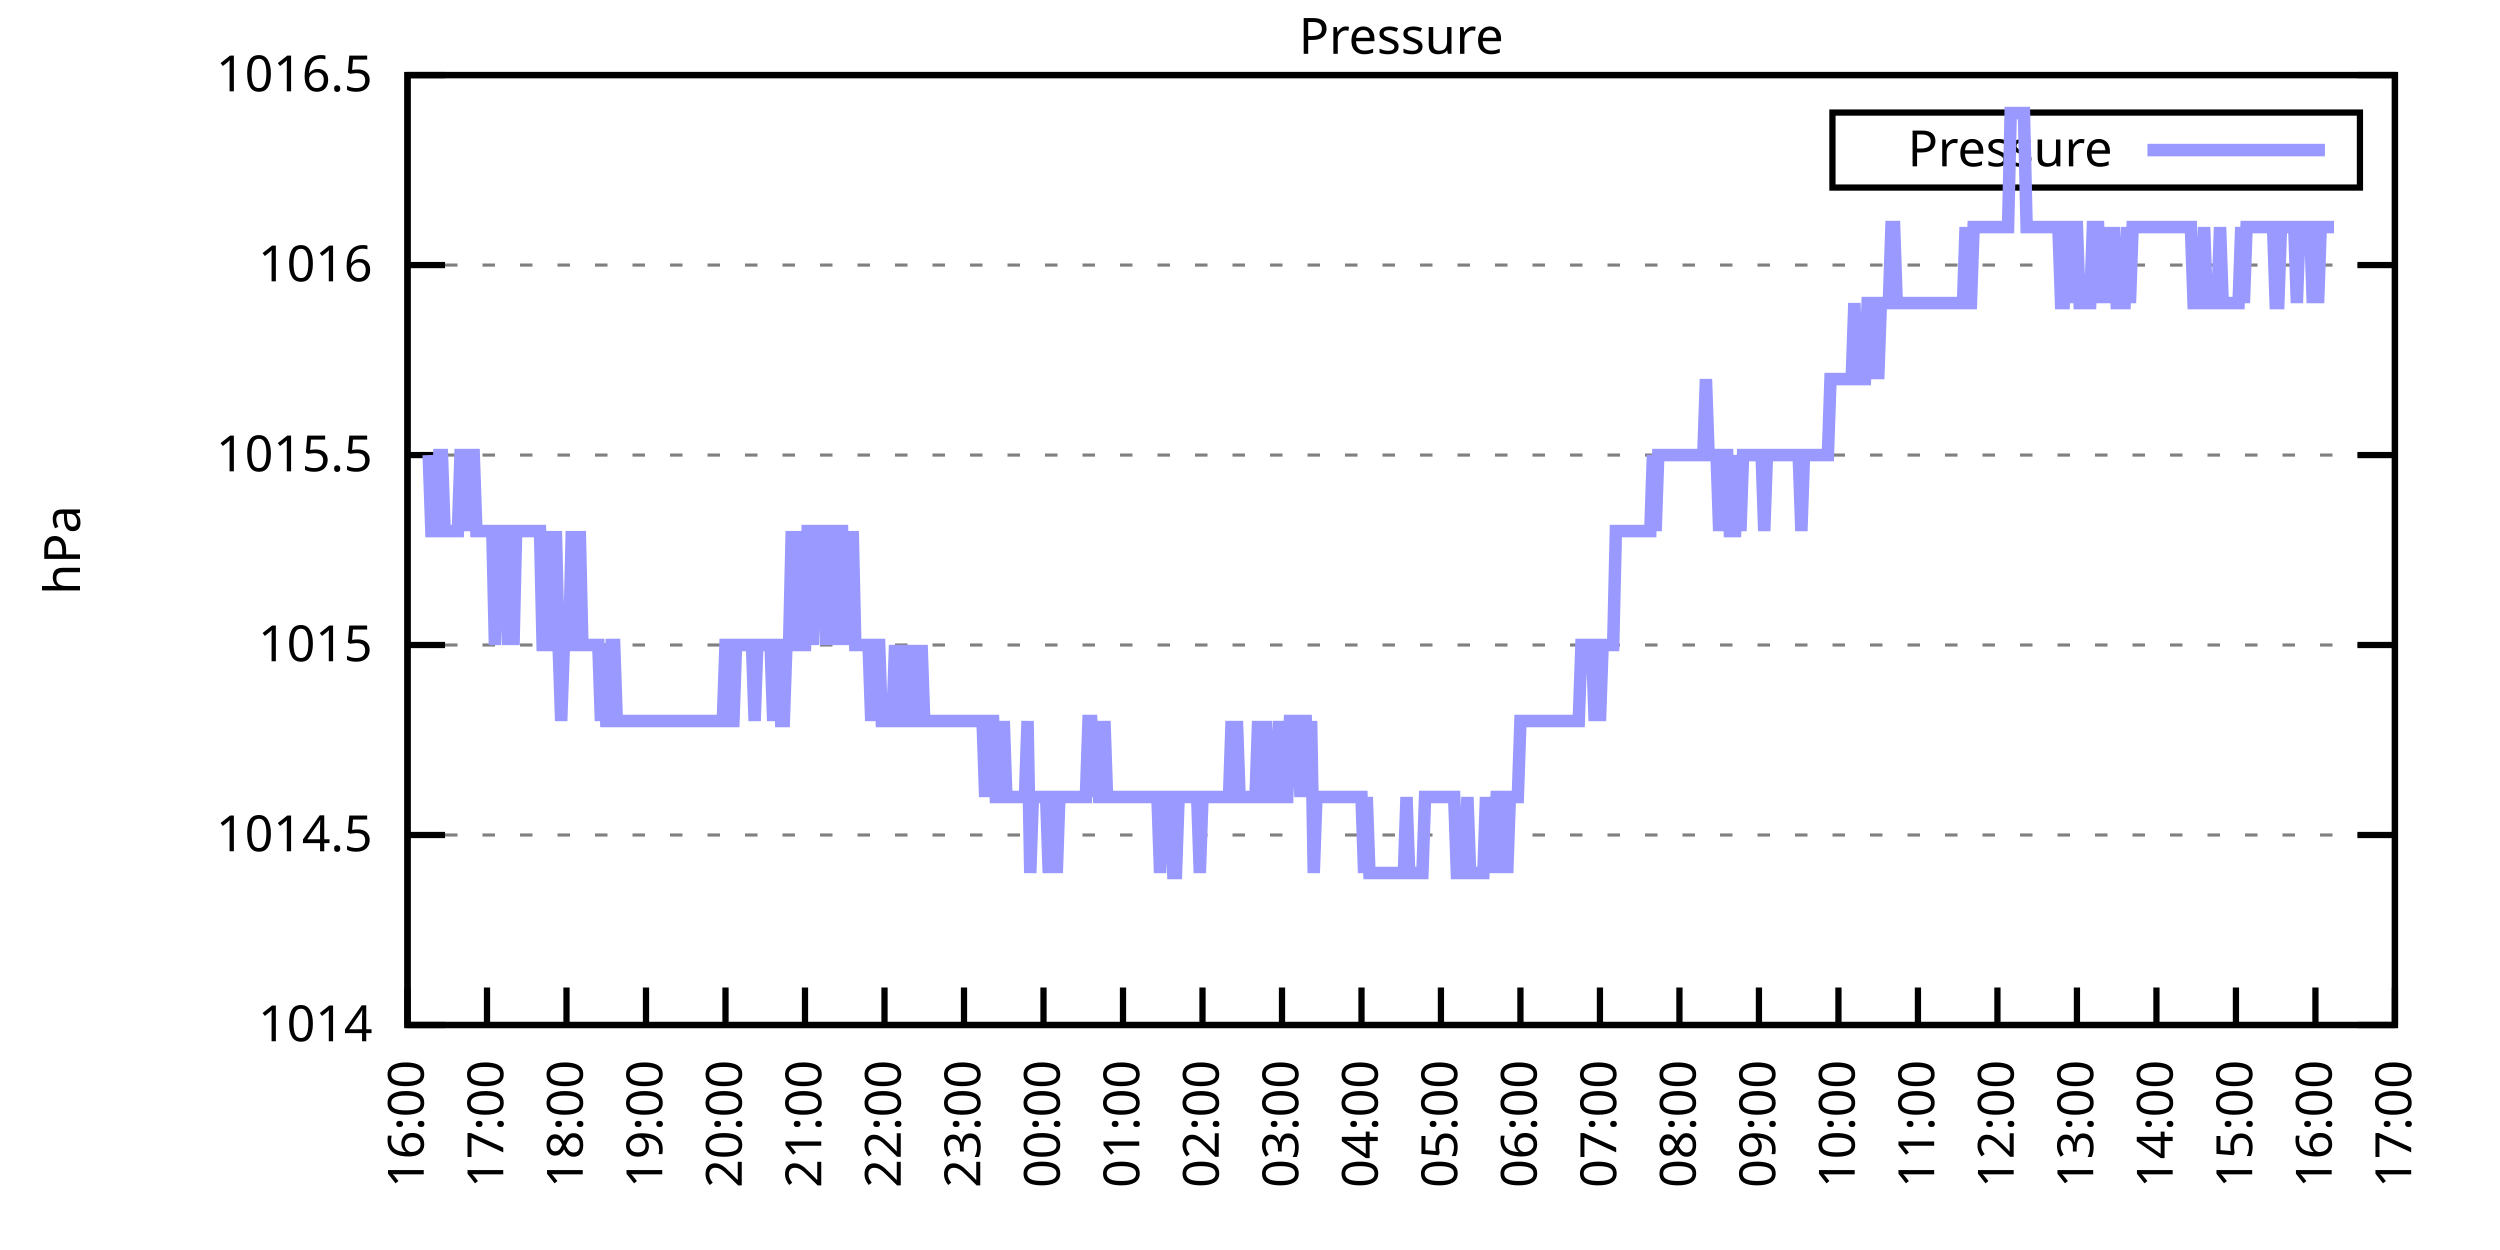
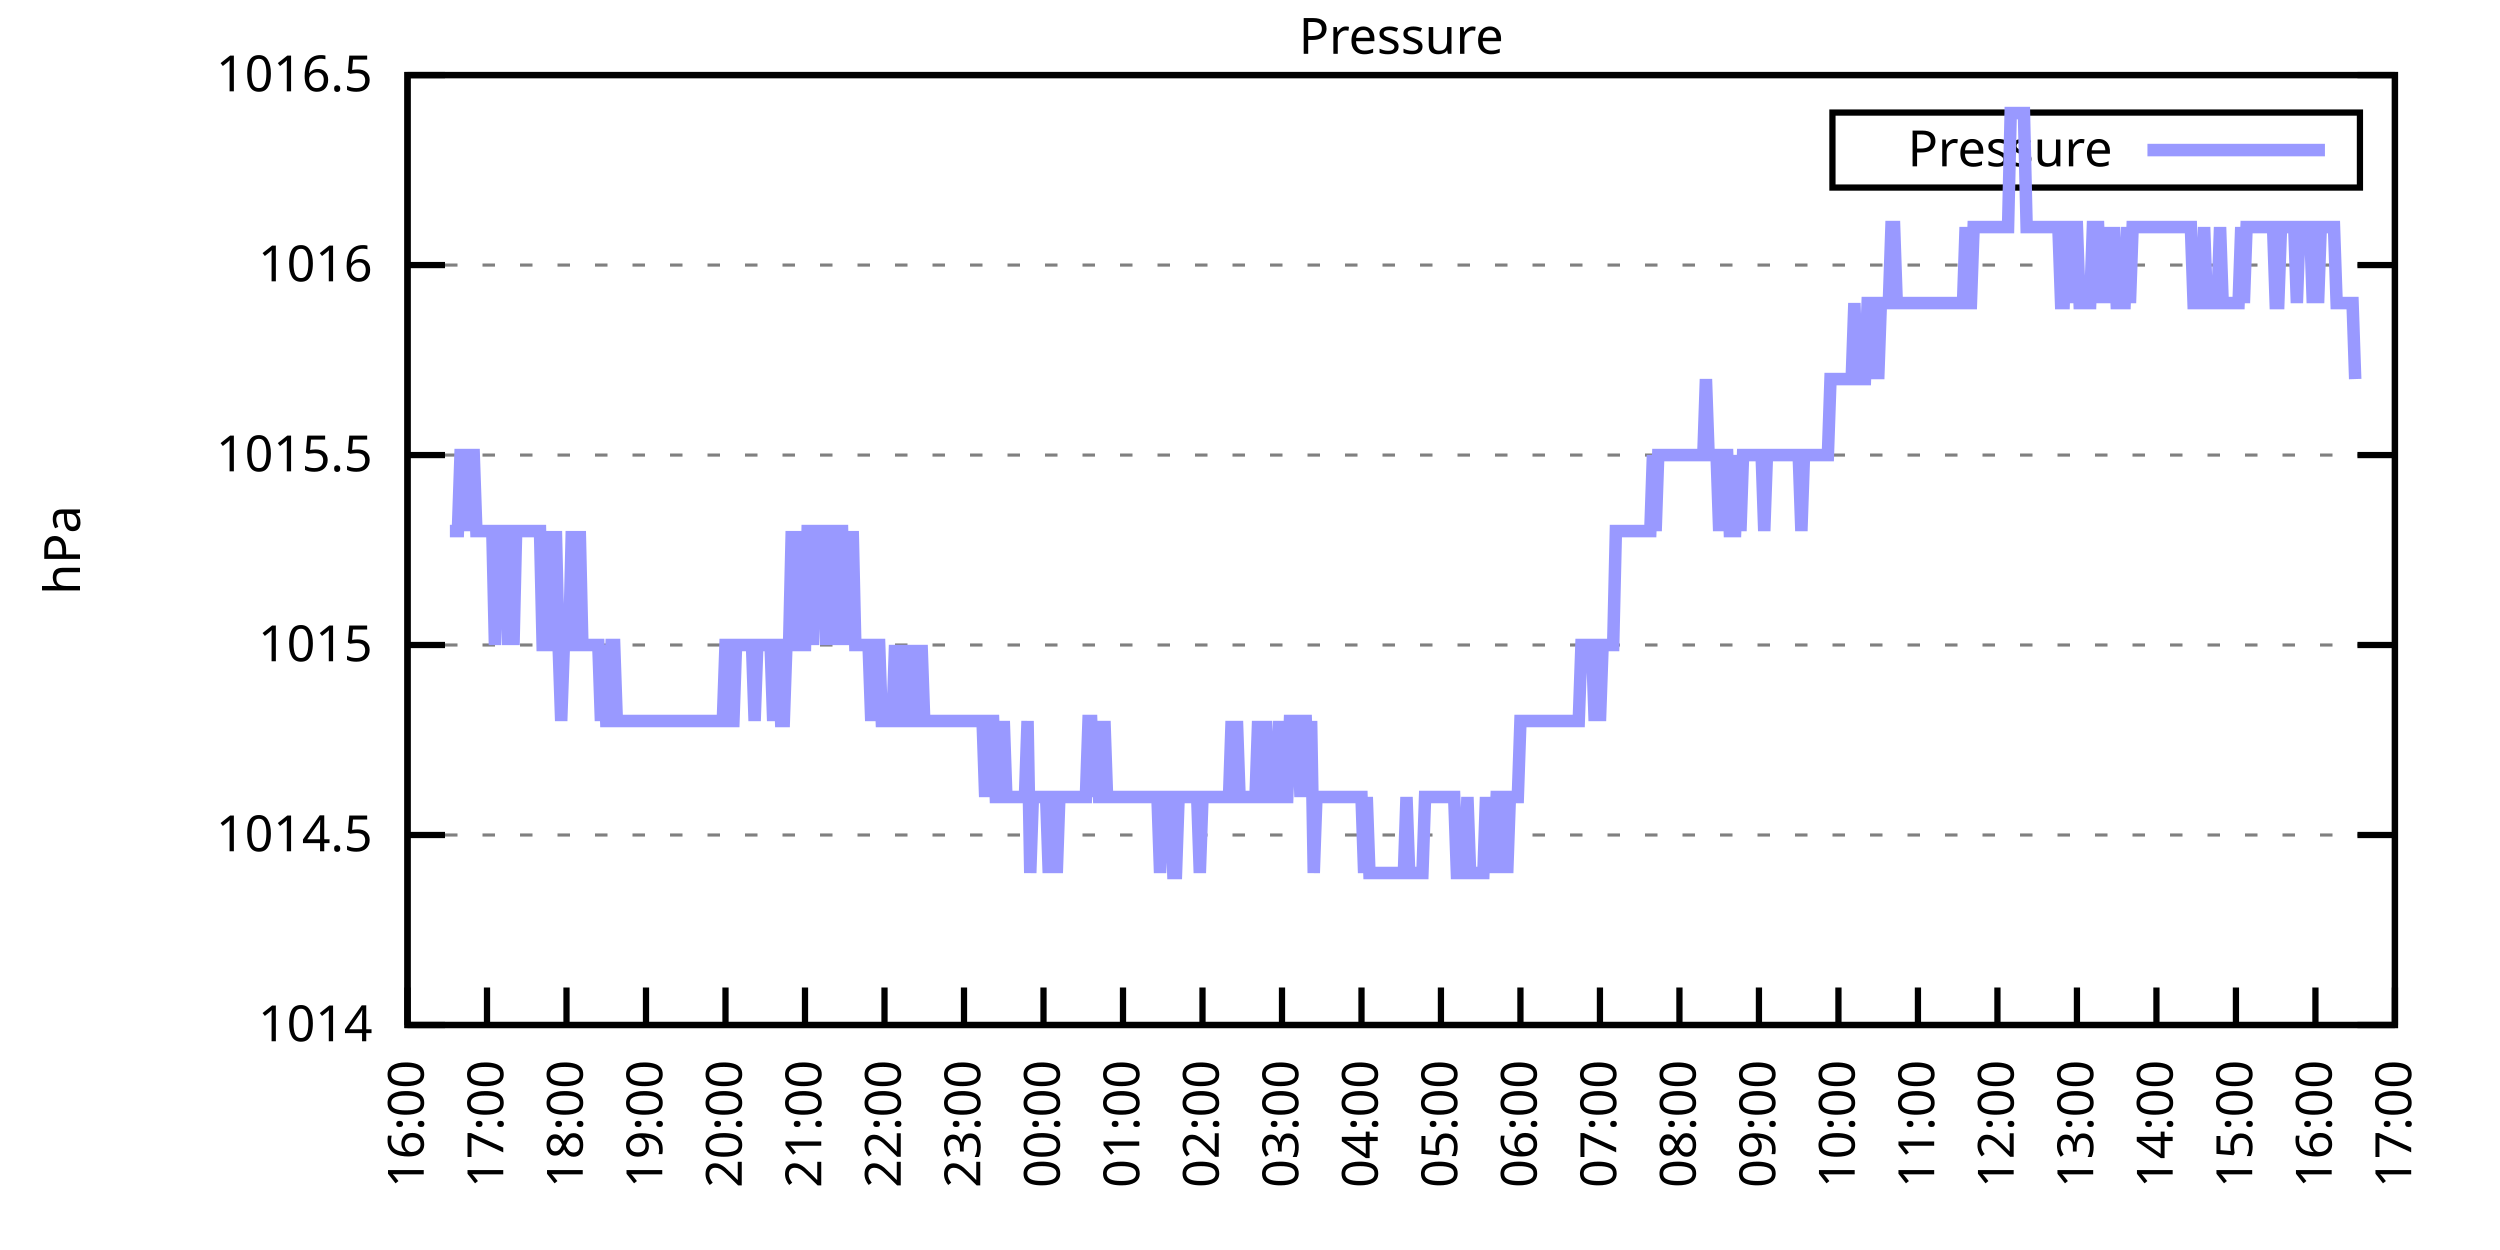
<svg xmlns="http://www.w3.org/2000/svg" xmlns:xlink="http://www.w3.org/1999/xlink" width="400" height="200" viewBox="0 0 400 200">
  <g id="gnuplot_canvas">
    <rect x="0" y="0" width="400" height="200" fill="none" />
    <defs>
      <circle id="gpDot" r="0.5" stroke-width="0.5" stroke="currentColor" />
      <path id="gpPt0" stroke-width="0.333" stroke="currentColor" d="M-1,0 h2 M0,-1 v2" />
      <path id="gpPt1" stroke-width="0.333" stroke="currentColor" d="M-1,-1 L1,1 M1,-1 L-1,1" />
      <path id="gpPt2" stroke-width="0.333" stroke="currentColor" d="M-1,0 L1,0 M0,-1 L0,1 M-1,-1 L1,1 M-1,1 L1,-1" />
      <rect id="gpPt3" stroke-width="0.333" stroke="currentColor" x="-1" y="-1" width="2" height="2" />
      <rect id="gpPt4" stroke-width="0.333" stroke="currentColor" fill="currentColor" x="-1" y="-1" width="2" height="2" />
      <circle id="gpPt5" stroke-width="0.333" stroke="currentColor" cx="0" cy="0" r="1" />
      <use xlink:href="#gpPt5" id="gpPt6" fill="currentColor" stroke="none" />
      <path id="gpPt7" stroke-width="0.333" stroke="currentColor" d="M0,-1.33 L-1.33,0.67 L1.33,0.67 z" />
      <use xlink:href="#gpPt7" id="gpPt8" fill="currentColor" stroke="none" />
      <use xlink:href="#gpPt7" id="gpPt9" stroke="currentColor" transform="rotate(180)" />
      <use xlink:href="#gpPt9" id="gpPt10" fill="currentColor" stroke="none" />
      <use xlink:href="#gpPt3" id="gpPt11" stroke="currentColor" transform="rotate(45)" />
      <use xlink:href="#gpPt11" id="gpPt12" fill="currentColor" stroke="none" />
      <path id="gpPt13" stroke-width="0.333" stroke="currentColor" d="M0,1.330 L1.265,0.411 L0.782,-1.067 L-0.782,-1.076 L-1.265,0.411 z" />
      <use xlink:href="#gpPt13" id="gpPt14" fill="currentColor" stroke="none" />
      <filter id="textbox" filterUnits="objectBoundingBox" x="0" y="0" height="1" width="1">
        <feFlood flood-color="white" flood-opacity="1" result="bgnd" />
        <feComposite in="SourceGraphic" in2="bgnd" operator="atop" />
      </filter>
      <filter id="greybox" filterUnits="objectBoundingBox" x="0" y="0" height="1" width="1">
        <feFlood flood-color="lightgrey" flood-opacity="1" result="grey" />
        <feComposite in="SourceGraphic" in2="grey" operator="atop" />
      </filter>
    </defs>
    <g fill="none" color="white" stroke="currentColor" stroke-width="1.00" stroke-linecap="butt" stroke-linejoin="miter">
</g>
    <g fill="none" color="black" stroke="currentColor" stroke-width="1.00" stroke-linecap="butt" stroke-linejoin="miter">
      <g stroke="none" shape-rendering="crispEdges">
        <polygon fill="rgb(255, 255, 255)" points="65.20,164.00 383.18,164.00 383.18,12.02 65.20,12.02 " />
      </g>
    </g>
    <g fill="none" color="black" stroke="currentColor" stroke-width="1.00" stroke-linecap="butt" stroke-linejoin="miter">
</g>
    <g fill="none" color="black" stroke="black" stroke-width="0.50" stroke-linecap="butt" stroke-linejoin="miter">
</g>
    <g fill="none" color="gray" stroke="currentColor" stroke-width="0.50" stroke-linecap="butt" stroke-linejoin="miter">
      <path stroke="gray" stroke-dasharray="2,4" class="gridline" d="M65.20,164.00 L383.19,164.00  " />
    </g>
    <g fill="none" color="gray" stroke="gray" stroke-width="1.00" stroke-linecap="butt" stroke-linejoin="miter">
</g>
    <g fill="none" color="black" stroke="currentColor" stroke-width="1.00" stroke-linecap="butt" stroke-linejoin="miter">
      <path stroke="black" d="M65.20,164.00 L71.20,164.00 M383.19,164.00 L377.19,164.00  " />
      <g transform="translate(59.60,166.60)" stroke="none" fill="black" font-family="Sans" font-size="8.00" text-anchor="end">
        <text>
          <tspan font-family="Sans"> 1014</tspan>
        </text>
      </g>
    </g>
    <g fill="none" color="black" stroke="currentColor" stroke-width="1.00" stroke-linecap="butt" stroke-linejoin="miter">
</g>
    <g fill="none" color="black" stroke="black" stroke-width="0.50" stroke-linecap="butt" stroke-linejoin="miter">
</g>
    <g fill="none" color="gray" stroke="currentColor" stroke-width="0.50" stroke-linecap="butt" stroke-linejoin="miter">
      <path stroke="gray" stroke-dasharray="2,4" class="gridline" d="M65.20,133.60 L383.19,133.60  " />
    </g>
    <g fill="none" color="gray" stroke="gray" stroke-width="1.00" stroke-linecap="butt" stroke-linejoin="miter">
</g>
    <g fill="none" color="black" stroke="currentColor" stroke-width="1.00" stroke-linecap="butt" stroke-linejoin="miter">
      <path stroke="black" d="M65.20,133.60 L71.20,133.60 M383.19,133.60 L377.19,133.60  " />
      <g transform="translate(59.60,136.20)" stroke="none" fill="black" font-family="Sans" font-size="8.00" text-anchor="end">
        <text>
          <tspan font-family="Sans"> 1014.5</tspan>
        </text>
      </g>
    </g>
    <g fill="none" color="black" stroke="currentColor" stroke-width="1.00" stroke-linecap="butt" stroke-linejoin="miter">
</g>
    <g fill="none" color="black" stroke="black" stroke-width="0.50" stroke-linecap="butt" stroke-linejoin="miter">
</g>
    <g fill="none" color="gray" stroke="currentColor" stroke-width="0.50" stroke-linecap="butt" stroke-linejoin="miter">
      <path stroke="gray" stroke-dasharray="2,4" class="gridline" d="M65.20,103.20 L383.19,103.20  " />
    </g>
    <g fill="none" color="gray" stroke="gray" stroke-width="1.00" stroke-linecap="butt" stroke-linejoin="miter">
</g>
    <g fill="none" color="black" stroke="currentColor" stroke-width="1.00" stroke-linecap="butt" stroke-linejoin="miter">
      <path stroke="black" d="M65.20,103.20 L71.20,103.20 M383.19,103.20 L377.19,103.20  " />
      <g transform="translate(59.60,105.80)" stroke="none" fill="black" font-family="Sans" font-size="8.00" text-anchor="end">
        <text>
          <tspan font-family="Sans"> 1015</tspan>
        </text>
      </g>
    </g>
    <g fill="none" color="black" stroke="currentColor" stroke-width="1.00" stroke-linecap="butt" stroke-linejoin="miter">
</g>
    <g fill="none" color="black" stroke="black" stroke-width="0.50" stroke-linecap="butt" stroke-linejoin="miter">
</g>
    <g fill="none" color="gray" stroke="currentColor" stroke-width="0.50" stroke-linecap="butt" stroke-linejoin="miter">
      <path stroke="gray" stroke-dasharray="2,4" class="gridline" d="M65.20,72.81 L383.19,72.81  " />
    </g>
    <g fill="none" color="gray" stroke="gray" stroke-width="1.00" stroke-linecap="butt" stroke-linejoin="miter">
</g>
    <g fill="none" color="black" stroke="currentColor" stroke-width="1.00" stroke-linecap="butt" stroke-linejoin="miter">
      <path stroke="black" d="M65.20,72.81 L71.20,72.81 M383.19,72.81 L377.19,72.81  " />
      <g transform="translate(59.60,75.41)" stroke="none" fill="black" font-family="Sans" font-size="8.00" text-anchor="end">
        <text>
          <tspan font-family="Sans"> 1015.5</tspan>
        </text>
      </g>
    </g>
    <g fill="none" color="black" stroke="currentColor" stroke-width="1.00" stroke-linecap="butt" stroke-linejoin="miter">
</g>
    <g fill="none" color="black" stroke="black" stroke-width="0.50" stroke-linecap="butt" stroke-linejoin="miter">
</g>
    <g fill="none" color="gray" stroke="currentColor" stroke-width="0.50" stroke-linecap="butt" stroke-linejoin="miter">
      <path stroke="gray" stroke-dasharray="2,4" class="gridline" d="M65.20,42.41 L383.19,42.41  " />
    </g>
    <g fill="none" color="gray" stroke="gray" stroke-width="1.00" stroke-linecap="butt" stroke-linejoin="miter">
</g>
    <g fill="none" color="black" stroke="currentColor" stroke-width="1.00" stroke-linecap="butt" stroke-linejoin="miter">
      <path stroke="black" d="M65.20,42.41 L71.20,42.41 M383.19,42.41 L377.19,42.41  " />
      <g transform="translate(59.60,45.01)" stroke="none" fill="black" font-family="Sans" font-size="8.00" text-anchor="end">
        <text>
          <tspan font-family="Sans"> 1016</tspan>
        </text>
      </g>
    </g>
    <g fill="none" color="black" stroke="currentColor" stroke-width="1.00" stroke-linecap="butt" stroke-linejoin="miter">
</g>
    <g fill="none" color="black" stroke="black" stroke-width="0.50" stroke-linecap="butt" stroke-linejoin="miter">
</g>
    <g fill="none" color="gray" stroke="currentColor" stroke-width="0.50" stroke-linecap="butt" stroke-linejoin="miter">
      <path stroke="gray" stroke-dasharray="2,4" class="gridline" d="M65.20,12.01 L383.19,12.01  " />
    </g>
    <g fill="none" color="gray" stroke="gray" stroke-width="1.00" stroke-linecap="butt" stroke-linejoin="miter">
</g>
    <g fill="none" color="black" stroke="currentColor" stroke-width="1.00" stroke-linecap="butt" stroke-linejoin="miter">
      <path stroke="black" d="M65.20,12.01 L71.20,12.01 M383.19,12.01 L377.19,12.01  " />
      <g transform="translate(59.60,14.61)" stroke="none" fill="black" font-family="Sans" font-size="8.00" text-anchor="end">
        <text>
          <tspan font-family="Sans"> 1016.5</tspan>
        </text>
      </g>
    </g>
    <g fill="none" color="black" stroke="currentColor" stroke-width="1.00" stroke-linecap="butt" stroke-linejoin="miter">
      <path stroke="black" d="M65.20,164.00 L65.20,158.00  " />
      <g transform="translate(67.80,169.60) rotate(270.00)" stroke="none" fill="black" font-family="Sans" font-size="8.00" text-anchor="end">
        <text>
          <tspan font-family="Sans">16:00</tspan>
        </text>
      </g>
    </g>
    <g fill="none" color="black" stroke="currentColor" stroke-width="1.00" stroke-linecap="butt" stroke-linejoin="miter">
      <path stroke="black" d="M77.92,164.00 L77.92,158.00  " />
      <g transform="translate(80.52,169.60) rotate(270.00)" stroke="none" fill="black" font-family="Sans" font-size="8.00" text-anchor="end">
        <text>
          <tspan font-family="Sans">17:00</tspan>
        </text>
      </g>
    </g>
    <g fill="none" color="black" stroke="currentColor" stroke-width="1.00" stroke-linecap="butt" stroke-linejoin="miter">
      <path stroke="black" d="M90.64,164.00 L90.64,158.00  " />
      <g transform="translate(93.24,169.60) rotate(270.00)" stroke="none" fill="black" font-family="Sans" font-size="8.00" text-anchor="end">
        <text>
          <tspan font-family="Sans">18:00</tspan>
        </text>
      </g>
    </g>
    <g fill="none" color="black" stroke="currentColor" stroke-width="1.00" stroke-linecap="butt" stroke-linejoin="miter">
      <path stroke="black" d="M103.36,164.00 L103.36,158.00  " />
      <g transform="translate(105.96,169.60) rotate(270.00)" stroke="none" fill="black" font-family="Sans" font-size="8.00" text-anchor="end">
        <text>
          <tspan font-family="Sans">19:00</tspan>
        </text>
      </g>
    </g>
    <g fill="none" color="black" stroke="currentColor" stroke-width="1.00" stroke-linecap="butt" stroke-linejoin="miter">
      <path stroke="black" d="M116.08,164.00 L116.08,158.00  " />
      <g transform="translate(118.68,169.60) rotate(270.00)" stroke="none" fill="black" font-family="Sans" font-size="8.00" text-anchor="end">
        <text>
          <tspan font-family="Sans">20:00</tspan>
        </text>
      </g>
    </g>
    <g fill="none" color="black" stroke="currentColor" stroke-width="1.00" stroke-linecap="butt" stroke-linejoin="miter">
      <path stroke="black" d="M128.80,164.00 L128.80,158.00  " />
      <g transform="translate(131.40,169.60) rotate(270.00)" stroke="none" fill="black" font-family="Sans" font-size="8.00" text-anchor="end">
        <text>
          <tspan font-family="Sans">21:00</tspan>
        </text>
      </g>
    </g>
    <g fill="none" color="black" stroke="currentColor" stroke-width="1.00" stroke-linecap="butt" stroke-linejoin="miter">
      <path stroke="black" d="M141.52,164.00 L141.52,158.00  " />
      <g transform="translate(144.12,169.60) rotate(270.00)" stroke="none" fill="black" font-family="Sans" font-size="8.00" text-anchor="end">
        <text>
          <tspan font-family="Sans">22:00</tspan>
        </text>
      </g>
    </g>
    <g fill="none" color="black" stroke="currentColor" stroke-width="1.00" stroke-linecap="butt" stroke-linejoin="miter">
      <path stroke="black" d="M154.24,164.00 L154.24,158.00  " />
      <g transform="translate(156.84,169.60) rotate(270.00)" stroke="none" fill="black" font-family="Sans" font-size="8.00" text-anchor="end">
        <text>
          <tspan font-family="Sans">23:00</tspan>
        </text>
      </g>
    </g>
    <g fill="none" color="black" stroke="currentColor" stroke-width="1.00" stroke-linecap="butt" stroke-linejoin="miter">
      <path stroke="black" d="M166.96,164.00 L166.96,158.00  " />
      <g transform="translate(169.56,169.60) rotate(270.00)" stroke="none" fill="black" font-family="Sans" font-size="8.00" text-anchor="end">
        <text>
          <tspan font-family="Sans">00:00</tspan>
        </text>
      </g>
    </g>
    <g fill="none" color="black" stroke="currentColor" stroke-width="1.00" stroke-linecap="butt" stroke-linejoin="miter">
      <path stroke="black" d="M179.68,164.00 L179.68,158.00  " />
      <g transform="translate(182.28,169.60) rotate(270.00)" stroke="none" fill="black" font-family="Sans" font-size="8.00" text-anchor="end">
        <text>
          <tspan font-family="Sans">01:00</tspan>
        </text>
      </g>
    </g>
    <g fill="none" color="black" stroke="currentColor" stroke-width="1.00" stroke-linecap="butt" stroke-linejoin="miter">
      <path stroke="black" d="M192.40,164.00 L192.40,158.00  " />
      <g transform="translate(195.00,169.60) rotate(270.00)" stroke="none" fill="black" font-family="Sans" font-size="8.00" text-anchor="end">
        <text>
          <tspan font-family="Sans">02:00</tspan>
        </text>
      </g>
    </g>
    <g fill="none" color="black" stroke="currentColor" stroke-width="1.00" stroke-linecap="butt" stroke-linejoin="miter">
      <path stroke="black" d="M205.12,164.00 L205.12,158.00  " />
      <g transform="translate(207.72,169.60) rotate(270.00)" stroke="none" fill="black" font-family="Sans" font-size="8.00" text-anchor="end">
        <text>
          <tspan font-family="Sans">03:00</tspan>
        </text>
      </g>
    </g>
    <g fill="none" color="black" stroke="currentColor" stroke-width="1.00" stroke-linecap="butt" stroke-linejoin="miter">
      <path stroke="black" d="M217.84,164.00 L217.84,158.00  " />
      <g transform="translate(220.44,169.60) rotate(270.00)" stroke="none" fill="black" font-family="Sans" font-size="8.00" text-anchor="end">
        <text>
          <tspan font-family="Sans">04:00</tspan>
        </text>
      </g>
    </g>
    <g fill="none" color="black" stroke="currentColor" stroke-width="1.00" stroke-linecap="butt" stroke-linejoin="miter">
      <path stroke="black" d="M230.55,164.00 L230.55,158.00  " />
      <g transform="translate(233.15,169.60) rotate(270.00)" stroke="none" fill="black" font-family="Sans" font-size="8.00" text-anchor="end">
        <text>
          <tspan font-family="Sans">05:00</tspan>
        </text>
      </g>
    </g>
    <g fill="none" color="black" stroke="currentColor" stroke-width="1.00" stroke-linecap="butt" stroke-linejoin="miter">
      <path stroke="black" d="M243.27,164.00 L243.27,158.00  " />
      <g transform="translate(245.87,169.60) rotate(270.00)" stroke="none" fill="black" font-family="Sans" font-size="8.00" text-anchor="end">
        <text>
          <tspan font-family="Sans">06:00</tspan>
        </text>
      </g>
    </g>
    <g fill="none" color="black" stroke="currentColor" stroke-width="1.00" stroke-linecap="butt" stroke-linejoin="miter">
      <path stroke="black" d="M255.99,164.00 L255.99,158.00  " />
      <g transform="translate(258.59,169.60) rotate(270.00)" stroke="none" fill="black" font-family="Sans" font-size="8.00" text-anchor="end">
        <text>
          <tspan font-family="Sans">07:00</tspan>
        </text>
      </g>
    </g>
    <g fill="none" color="black" stroke="currentColor" stroke-width="1.00" stroke-linecap="butt" stroke-linejoin="miter">
      <path stroke="black" d="M268.71,164.00 L268.71,158.00  " />
      <g transform="translate(271.31,169.60) rotate(270.00)" stroke="none" fill="black" font-family="Sans" font-size="8.00" text-anchor="end">
        <text>
          <tspan font-family="Sans">08:00</tspan>
        </text>
      </g>
    </g>
    <g fill="none" color="black" stroke="currentColor" stroke-width="1.00" stroke-linecap="butt" stroke-linejoin="miter">
      <path stroke="black" d="M281.43,164.00 L281.43,158.00  " />
      <g transform="translate(284.03,169.60) rotate(270.00)" stroke="none" fill="black" font-family="Sans" font-size="8.00" text-anchor="end">
        <text>
          <tspan font-family="Sans">09:00</tspan>
        </text>
      </g>
    </g>
    <g fill="none" color="black" stroke="currentColor" stroke-width="1.00" stroke-linecap="butt" stroke-linejoin="miter">
      <path stroke="black" d="M294.15,164.00 L294.15,158.00  " />
      <g transform="translate(296.75,169.60) rotate(270.00)" stroke="none" fill="black" font-family="Sans" font-size="8.00" text-anchor="end">
        <text>
          <tspan font-family="Sans">10:00</tspan>
        </text>
      </g>
    </g>
    <g fill="none" color="black" stroke="currentColor" stroke-width="1.00" stroke-linecap="butt" stroke-linejoin="miter">
      <path stroke="black" d="M306.87,164.00 L306.87,158.00  " />
      <g transform="translate(309.47,169.60) rotate(270.00)" stroke="none" fill="black" font-family="Sans" font-size="8.00" text-anchor="end">
        <text>
          <tspan font-family="Sans">11:00</tspan>
        </text>
      </g>
    </g>
    <g fill="none" color="black" stroke="currentColor" stroke-width="1.00" stroke-linecap="butt" stroke-linejoin="miter">
      <path stroke="black" d="M319.59,164.00 L319.59,158.00  " />
      <g transform="translate(322.19,169.60) rotate(270.00)" stroke="none" fill="black" font-family="Sans" font-size="8.00" text-anchor="end">
        <text>
          <tspan font-family="Sans">12:00</tspan>
        </text>
      </g>
    </g>
    <g fill="none" color="black" stroke="currentColor" stroke-width="1.00" stroke-linecap="butt" stroke-linejoin="miter">
      <path stroke="black" d="M332.31,164.00 L332.31,158.00  " />
      <g transform="translate(334.91,169.60) rotate(270.00)" stroke="none" fill="black" font-family="Sans" font-size="8.00" text-anchor="end">
        <text>
          <tspan font-family="Sans">13:00</tspan>
        </text>
      </g>
    </g>
    <g fill="none" color="black" stroke="currentColor" stroke-width="1.00" stroke-linecap="butt" stroke-linejoin="miter">
      <path stroke="black" d="M345.03,164.00 L345.03,158.00  " />
      <g transform="translate(347.63,169.60) rotate(270.00)" stroke="none" fill="black" font-family="Sans" font-size="8.00" text-anchor="end">
        <text>
          <tspan font-family="Sans">14:00</tspan>
        </text>
      </g>
    </g>
    <g fill="none" color="black" stroke="currentColor" stroke-width="1.00" stroke-linecap="butt" stroke-linejoin="miter">
      <path stroke="black" d="M357.75,164.00 L357.75,158.00  " />
      <g transform="translate(360.35,169.60) rotate(270.00)" stroke="none" fill="black" font-family="Sans" font-size="8.00" text-anchor="end">
        <text>
          <tspan font-family="Sans">15:00</tspan>
        </text>
      </g>
    </g>
    <g fill="none" color="black" stroke="currentColor" stroke-width="1.00" stroke-linecap="butt" stroke-linejoin="miter">
      <path stroke="black" d="M370.47,164.00 L370.47,158.00  " />
      <g transform="translate(373.07,169.60) rotate(270.00)" stroke="none" fill="black" font-family="Sans" font-size="8.00" text-anchor="end">
        <text>
          <tspan font-family="Sans">16:00</tspan>
        </text>
      </g>
    </g>
    <g fill="none" color="black" stroke="currentColor" stroke-width="1.00" stroke-linecap="butt" stroke-linejoin="miter">
      <path stroke="black" d="M383.19,164.00 L383.19,158.00  " />
      <g transform="translate(385.79,169.60) rotate(270.00)" stroke="none" fill="black" font-family="Sans" font-size="8.00" text-anchor="end">
        <text>
          <tspan font-family="Sans">17:00</tspan>
        </text>
      </g>
    </g>
    <g fill="none" color="black" stroke="currentColor" stroke-width="1.00" stroke-linecap="butt" stroke-linejoin="miter">
</g>
    <g fill="none" color="black" stroke="currentColor" stroke-width="1.00" stroke-linecap="butt" stroke-linejoin="miter">
      <path stroke="black" d="M65.20,12.01 L65.20,164.00 L383.19,164.00 L383.19,12.01 L65.20,12.01 Z  " />
    </g>
    <g fill="none" color="black" stroke="currentColor" stroke-width="1.00" stroke-linecap="butt" stroke-linejoin="miter">
</g>
    <g fill="none" color="black" stroke="currentColor" stroke-width="1.00" stroke-linecap="butt" stroke-linejoin="miter">
      <path stroke="black" d="M293.19,30.01 L293.19,18.01 L377.59,18.01 L377.59,30.01 L293.19,30.01 Z  " />
    </g>
    <g id="Pressure_plot_1">
      <g fill="none" color="white" stroke="black" stroke-width="2.00" stroke-linecap="butt" stroke-linejoin="miter">
</g>
      <g fill="none" color="black" stroke="currentColor" stroke-width="2.00" stroke-linecap="butt" stroke-linejoin="miter">
        <g transform="translate(337.99,26.61)" stroke="none" fill="black" font-family="Sans" font-size="8.00" text-anchor="end">
          <text>
            <tspan font-family="Sans">Pressure</tspan>
          </text>
        </g>
      </g>
      <g fill="none" color="black" stroke="currentColor" stroke-width="2.00" stroke-linecap="butt" stroke-linejoin="miter">
-         <path stroke="rgb(153, 153, 255)" d="M343.59,24.01 L371.99,24.01 M68.59,72.81 L69.02,84.97 L69.44,84.97 L69.86,84.97 L70.29,72.81 L70.71,72.81   L71.14,84.97 L71.56,84.97 L71.98,84.97 L72.41,84.97 L72.83,84.97 L73.26,84.97 L73.68,72.81 L74.10,72.81   L74.53,72.81 L74.95,84.97 L75.38,72.81 L75.80,72.81 L76.22,84.97 L76.65,84.97 L77.07,84.97 L77.50,84.97   L77.92,84.97 L78.34,84.97 L78.77,84.97 L79.19,103.20 L79.62,84.97 L80.04,84.97 L80.46,84.97 L80.89,84.97   L81.31,103.20 L81.74,84.97 L82.16,103.20 L82.58,84.97 L83.01,84.97 L83.43,84.97 L83.86,84.97 L84.28,84.97   L84.70,84.97 L85.13,84.97 L85.55,84.97 L85.98,84.97 L86.40,84.97 L86.82,103.20 L87.25,103.20 L87.67,84.97   L88.10,103.20 L88.52,103.20 L88.94,84.97 L89.37,103.20 L89.79,115.36 L90.22,103.20 L90.64,103.20 L91.06,103.20   L91.49,84.97 L91.91,103.20 L92.34,103.20 L92.76,84.97 L93.18,103.20 L93.61,103.20 L94.03,103.20 L94.46,103.20   L94.88,103.20 L95.30,103.20 L95.73,103.20 L96.15,115.36 L96.58,103.20 L97.00,115.36 L97.42,115.36 L97.85,103.20   L98.27,103.20 L98.69,115.36 L99.12,115.36 L99.54,115.36 L99.97,115.36 L100.39,115.36 L100.81,115.36 L101.24,115.36   L101.66,115.36 L102.09,115.36 L102.51,115.36 L102.93,115.36 L103.36,115.36 L103.78,115.36 L104.21,115.36 L104.63,115.36   L105.05,115.36 L105.48,115.36 L105.90,115.36 L106.33,115.36 L106.75,115.36 L107.17,115.36 L107.60,115.36 L108.02,115.36   L108.45,115.36 L108.87,115.36 L109.29,115.36 L109.72,115.36 L110.14,115.36 L110.57,115.36 L110.99,115.36 L111.41,115.36   L111.84,115.36 L112.26,115.36 L112.69,115.36 L113.11,115.36 L113.53,115.36 L113.96,115.36 L114.38,115.36 L114.81,115.36   L115.23,115.36 L115.65,115.36 L116.08,103.20 L116.50,103.20 L116.93,115.36 L117.35,115.36 L117.77,103.20 L118.20,103.20   L118.62,103.20 L119.05,103.20 L119.47,103.20 L119.89,103.20 L120.32,103.20 L120.74,115.36 L121.17,103.20 L121.59,103.20   L122.01,103.20 L122.44,103.20 L122.86,103.20 L123.29,103.20 L123.71,115.36 L124.13,103.20 L124.56,103.20 L124.98,115.36   L125.41,115.36 L125.83,103.20 L126.25,103.20 L126.68,84.97 L127.10,103.20 L127.53,84.97 L127.95,103.20 L128.37,103.20   L128.80,103.20 L129.22,84.97 L129.65,84.97 L130.07,103.20 L130.49,84.97 L130.92,84.97 L131.34,84.97 L131.77,84.97   L132.19,103.20 L132.61,84.97 L133.04,84.97 L133.46,84.97 L133.89,103.20 L134.31,84.97 L134.73,84.97 L135.16,103.20   L135.58,84.97 L136.01,103.20 L136.43,84.97 L136.85,103.20 L137.28,103.20 L137.70,103.20 L138.13,103.20 L138.55,103.20   L138.97,103.20 L139.40,115.36 L139.82,103.20 L140.25,103.20 L140.67,103.20 L141.09,115.36 L141.52,115.36 L141.94,115.36   L142.37,115.36 L142.79,115.36 L143.21,103.20 L143.64,115.36 L144.06,115.36 L144.49,103.20 L144.91,115.36 L145.33,115.36   L145.76,115.36 L146.18,103.20 L146.61,115.36 L147.03,115.36 L147.45,103.20 L147.88,115.36 L148.30,115.36 L148.73,115.36   L149.15,115.36 L149.57,115.36 L150.00,115.36 L150.42,115.36 L150.85,115.36 L151.27,115.36 L151.69,115.36 L152.12,115.36   L152.54,115.36 L152.97,115.36 L153.39,115.36 L153.81,115.36 L154.24,115.36 L154.66,115.36 L155.09,115.36 L155.51,115.36   L155.93,115.36 L156.36,115.36 L156.78,115.36 L157.21,115.36 L157.63,127.52 L158.05,115.36 L158.48,115.36 L158.90,115.36   L159.33,127.52 L159.75,127.52 L160.17,127.52 L160.60,115.36 L161.02,127.52 L161.44,127.52 L161.87,127.52 L162.29,127.52   L162.72,127.52 L163.14,127.52 L163.56,127.52 L163.99,127.52 L164.41,115.36 L164.84,139.68 L165.26,127.52 L165.68,127.52   L166.11,127.52 L166.53,127.52 L166.96,127.52 L167.38,127.52 L167.80,139.68 L168.23,127.52 L168.65,127.52 L169.08,139.68   L169.50,127.52 L169.92,127.52 L170.35,127.52 L170.77,127.52 L171.20,127.52 L171.62,127.52 L172.04,127.52 L172.47,127.52   L172.89,127.52 L173.32,127.52 L173.74,127.52 L174.16,115.36 L174.59,115.36 L175.01,127.52 L175.44,115.36 L175.86,127.52   L176.28,127.52 L176.71,115.36 L177.13,127.52 L177.56,127.52 L177.98,127.52 L178.40,127.52 L178.83,127.52 L179.25,127.52   L179.68,127.52 L180.10,127.52 L180.52,127.52 L180.95,127.52 L181.37,127.52 L181.80,127.52 L182.22,127.52 L182.64,127.52   L183.07,127.52 L183.49,127.52 L183.92,127.52 L184.34,127.52 L184.76,127.52 L185.19,127.52 L185.61,139.68 L186.04,127.52   L186.46,127.52 L186.88,127.52 L187.31,127.52 L187.73,139.68 L188.16,139.68 L188.58,127.52 L189.00,127.52 L189.43,127.52   L189.85,127.52 L190.28,127.52 L190.70,127.52 L191.12,127.52 L191.55,127.52 L191.97,139.68 L192.40,127.52 L192.82,127.52   L193.24,127.52 L193.67,127.52 L194.09,127.52 L194.52,127.52 L194.94,127.52 L195.36,127.52 L195.79,127.52 L196.21,127.52   L196.64,127.52 L197.06,115.36 L197.48,127.52 L197.91,115.36 L198.33,127.52 L198.76,127.52 L199.18,127.52 L199.60,127.52   L200.03,127.52 L200.45,127.52 L200.88,127.52 L201.30,115.36 L201.72,127.52 L202.15,127.52 L202.57,115.36 L203.00,127.52   L203.42,127.52 L203.84,127.52 L204.27,127.52 L204.69,115.36 L205.12,127.52 L205.54,127.52 L205.96,127.52 L206.39,115.36   L206.81,115.36 L207.24,115.36 L207.66,115.36 L208.08,127.52 L208.51,115.36 L208.93,115.36 L209.36,127.52 L209.78,115.36   L210.20,139.68 L210.63,127.52 L211.05,127.52 L211.48,127.52 L211.90,127.52 L212.32,127.52 L212.75,127.52 L213.17,127.52   L213.60,127.52 L214.02,127.52 L214.44,127.52 L214.87,127.52 L215.29,127.52 L215.72,127.52 L216.14,127.52 L216.56,127.52   L216.99,127.52 L217.41,127.52 L217.84,127.52 L218.26,139.68 L218.68,127.52 L219.11,139.68 L219.53,139.68 L219.96,139.68   L220.38,139.68 L220.80,139.68 L221.23,139.68 L221.65,139.68 L222.08,139.68 L222.50,139.68 L222.92,139.68 L223.35,139.68   L223.77,139.68 L224.20,139.68 L224.62,139.68 L225.04,127.52 L225.47,139.68 L225.89,139.68 L226.31,139.68 L226.74,139.68   L227.16,139.68 L227.59,139.68 L228.01,127.52 L228.43,127.52 L228.86,127.52 L229.28,127.52 L229.71,127.52 L230.13,127.52   L230.55,127.52 L230.98,127.52 L231.40,127.52 L231.83,127.52 L232.25,127.52 L232.67,127.52 L233.10,139.68 L233.52,139.68   L233.95,139.68 L234.37,139.68 L234.79,127.52 L235.22,139.68 L235.64,139.68 L236.07,139.68 L236.49,139.68 L236.91,139.68   L237.34,139.68 L237.76,127.52 L238.19,139.68 L238.61,127.52 L239.03,139.68 L239.46,127.52 L239.88,127.52 L240.31,139.68   L240.73,127.52 L241.15,139.68 L241.58,127.52 L242.00,127.52 L242.43,127.52 L242.85,127.52 L243.27,115.36 L243.70,115.36   L244.12,115.36 L244.55,115.36 L244.97,115.36 L245.39,115.36 L245.82,115.36 L246.24,115.36 L246.67,115.36 L247.09,115.36   L247.51,115.36 L247.94,115.36 L248.36,115.36 L248.79,115.36 L249.21,115.36 L249.63,115.36 L250.06,115.36 L250.48,115.36   L250.91,115.36 L251.33,115.36 L251.75,115.36 L252.18,115.36 L252.60,115.36 L253.03,103.20 L253.45,103.20 L253.87,103.20   L254.30,103.20 L254.72,103.20 L255.15,115.36 L255.57,103.20 L255.99,115.36 L256.42,103.20 L256.84,103.20 L257.27,103.20   L257.69,103.20 L258.11,103.20 L258.54,84.97 L258.96,84.97 L259.39,84.97 L259.81,84.97 L260.23,84.97 L260.66,84.97   L261.08,84.97 L261.51,84.97 L261.93,84.97 L262.35,84.97 L262.78,84.97 L263.20,84.97 L263.63,84.97 L264.05,84.97   L264.47,72.81 L264.90,84.97 L265.32,72.81 L265.75,72.81 L266.17,72.81 L266.59,72.81 L267.02,72.81 L267.44,72.81   L267.87,72.81 L268.29,72.81 L268.71,72.81 L269.14,72.81 L269.56,72.81 L269.99,72.81 L270.41,72.81 L270.83,72.81   L271.26,72.81 L271.68,72.81 L272.11,72.81 L272.53,72.81 L272.95,60.65 L273.38,72.81 L273.80,72.81 L274.23,72.81   L274.65,72.81 L275.07,84.97 L275.50,72.81 L275.92,72.81 L276.35,72.81 L276.77,84.97 L277.19,84.97 L277.62,84.97   L278.04,72.81 L278.47,84.97 L278.89,72.81 L279.31,72.81 L279.74,72.81 L280.16,72.81 L280.59,72.81 L281.01,72.81   L281.43,72.81 L281.86,72.81 L282.28,84.97 L282.71,72.81 L283.13,72.81 L283.55,72.81 L283.98,72.81 L284.40,72.81   L284.83,72.81 L285.25,72.81 L285.67,72.81 L286.10,72.81 L286.52,72.81 L286.95,72.81 L287.37,72.81 L287.79,72.81   L288.22,84.97 L288.64,72.81 L289.06,72.81 L289.49,72.81 L289.91,72.81 L290.34,72.81 L290.76,72.81 L291.18,72.81   L291.61,72.81 L292.03,72.81 L292.46,72.81 L292.88,60.65 L293.30,60.65 L293.73,60.65 L294.15,60.65 L294.58,60.65   L295.00,60.65 L295.42,60.65 L295.85,60.65 L296.27,60.65 L296.70,48.49 L297.12,60.65 L297.54,60.65 L297.97,60.65   L298.39,60.65 L298.82,48.49 L299.24,48.49 L299.66,60.65 L300.09,48.49 L300.51,60.65 L300.94,48.49 L301.36,48.49   L301.78,48.49 L302.21,48.49 L302.63,36.33 L303.06,36.33 L303.48,48.49 L303.90,48.49 L304.33,48.49 L304.75,48.49   L305.18,48.49 L305.60,48.49 L306.02,48.49 L306.45,48.49 L306.87,48.49 L307.30,48.49 L307.72,48.49 L308.14,48.49   L308.57,48.49 L308.99,48.49 L309.42,48.49 L309.84,48.49 L310.26,48.49 L310.69,48.49 L311.11,48.49 L311.54,48.49   L311.96,48.49 L312.38,48.49 L312.81,48.49 L313.23,48.49 L313.66,48.49 L314.08,48.49 L314.50,36.33 L314.93,48.49   L315.35,48.49 L315.78,36.33 L316.20,36.33 L316.62,36.33 L317.05,36.33 L317.47,36.33 L317.90,36.33 L318.32,36.33   L318.74,36.33 L319.17,36.33 L319.59,36.33 L320.02,36.33 L320.44,36.33 L320.86,36.33 L321.29,36.33 L321.71,18.09   L322.14,18.09 L322.56,18.09 L322.98,18.09 L323.41,18.09 L323.83,18.09 L324.26,36.33 L324.68,36.33 L325.10,36.33   L325.53,36.33 L325.95,36.33 L326.38,36.33 L326.80,36.33 L327.22,36.33 L327.65,36.33 L328.07,36.33 L328.50,36.33   L328.92,36.33 L329.34,36.33 L329.77,48.49 L330.19,48.49 L330.62,36.33 L331.04,36.33 L331.46,48.49 L331.89,36.33   L332.31,36.33 L332.74,48.49 L333.16,48.49 L333.58,48.49 L334.01,48.49 L334.43,48.49 L334.86,36.33 L335.28,36.33   L335.70,36.33 L336.13,48.49 L336.55,36.33 L336.98,48.49 L337.40,36.33 L337.82,48.49 L338.25,36.33 L338.67,48.49   L339.10,48.49 L339.52,48.49 L339.94,48.49 L340.37,36.33 L340.79,48.49 L341.22,36.33 L341.64,36.33 L342.06,36.33   L342.49,36.33 L342.91,36.33 L343.34,36.33 L343.76,36.33 L344.18,36.33 L344.61,36.33 L345.03,36.33 L345.46,36.33   L345.88,36.33 L346.30,36.33 L346.73,36.33 L347.15,36.33 L347.58,36.33 L348.00,36.33 L348.42,36.33 L348.85,36.33   L349.27,36.33 L349.70,36.33 L350.12,36.33 L350.54,36.33 L350.97,48.49 L351.39,48.49 L351.81,48.49 L352.24,48.49   L352.66,36.33 L353.09,48.49 L353.51,48.49 L353.93,48.49 L354.36,48.49 L354.78,48.49 L355.21,36.33 L355.63,48.49   L356.05,48.49 L356.48,48.49 L356.90,48.49 L357.33,48.49 L357.75,48.49 L358.17,48.49 L358.60,36.33 L359.02,48.49   L359.45,36.33 L359.87,36.33 L360.29,36.33 L360.72,36.33 L361.14,36.33 L361.57,36.33 L361.99,36.33 L362.41,36.33   L362.84,36.33 L363.26,36.33 L363.69,36.33 L364.11,48.49 L364.53,48.49 L364.96,36.33 L365.38,36.33 L365.81,36.33   L366.23,36.33 L366.65,36.33 L367.08,36.33 L367.50,48.49 L367.93,36.33 L368.35,36.33 L368.77,36.33 L369.20,36.33   L369.62,36.33 L370.05,48.49 L370.47,36.33 L370.89,48.49 L371.32,36.33 L371.74,36.33 L372.17,36.33 L372.59,36.33   L373.01,36.33 L373.44,36.33  " />
+         <path stroke="rgb(153, 153, 255)" d="M343.59,24.01 L371.99,24.01 M71.98,84.97 L72.41,84.97 L72.83,84.97 L73.26,84.97 L73.68,72.81 L74.10,72.81   L74.53,72.81 L74.95,84.97 L75.38,72.81 L75.80,72.81 L76.22,84.97 L76.65,84.97 L77.07,84.97 L77.50,84.97   L77.92,84.97 L78.34,84.97 L78.77,84.97 L79.19,103.20 L79.62,84.97 L80.04,84.97 L80.46,84.97 L80.89,84.97   L81.31,103.20 L81.74,84.97 L82.16,103.20 L82.58,84.97 L83.01,84.97 L83.43,84.97 L83.86,84.97 L84.28,84.97   L84.70,84.97 L85.13,84.97 L85.55,84.97 L85.98,84.97 L86.40,84.97 L86.82,103.20 L87.25,103.20 L87.67,84.97   L88.10,103.20 L88.52,103.20 L88.94,84.97 L89.37,103.20 L89.79,115.36 L90.22,103.20 L90.64,103.20 L91.06,103.20   L91.49,84.97 L91.91,103.20 L92.34,103.20 L92.76,84.97 L93.18,103.20 L93.61,103.20 L94.03,103.20 L94.46,103.20   L94.88,103.20 L95.30,103.20 L95.73,103.20 L96.15,115.36 L96.58,103.20 L97.00,115.36 L97.42,115.36 L97.85,103.20   L98.27,103.20 L98.69,115.36 L99.12,115.36 L99.54,115.36 L99.97,115.36 L100.39,115.36 L100.81,115.36 L101.24,115.36   L101.66,115.36 L102.09,115.36 L102.51,115.36 L102.93,115.36 L103.36,115.36 L103.78,115.36 L104.21,115.36 L104.63,115.36   L105.05,115.36 L105.48,115.36 L105.90,115.36 L106.33,115.36 L106.75,115.36 L107.17,115.36 L107.60,115.36 L108.02,115.36   L108.45,115.36 L108.87,115.36 L109.29,115.36 L109.72,115.36 L110.14,115.36 L110.57,115.36 L110.99,115.36 L111.41,115.36   L111.84,115.36 L112.26,115.36 L112.69,115.36 L113.11,115.36 L113.53,115.36 L113.96,115.36 L114.38,115.36 L114.81,115.36   L115.23,115.36 L115.65,115.36 L116.08,103.20 L116.50,103.20 L116.93,115.36 L117.35,115.36 L117.77,103.20 L118.20,103.20   L118.62,103.20 L119.05,103.20 L119.47,103.20 L119.89,103.20 L120.32,103.20 L120.74,115.36 L121.17,103.20 L121.59,103.20   L122.01,103.20 L122.44,103.20 L122.86,103.20 L123.29,103.20 L123.71,115.36 L124.13,103.20 L124.56,103.20 L124.98,115.36   L125.41,115.36 L125.83,103.20 L126.25,103.20 L126.68,84.97 L127.10,103.20 L127.53,84.97 L127.95,103.20 L128.37,103.20   L128.80,103.20 L129.22,84.97 L129.65,84.97 L130.07,103.20 L130.49,84.97 L130.92,84.97 L131.34,84.97 L131.77,84.97   L132.19,103.20 L132.61,84.97 L133.04,84.97 L133.46,84.97 L133.89,103.20 L134.31,84.97 L134.73,84.97 L135.16,103.20   L135.58,84.97 L136.01,103.20 L136.43,84.97 L136.85,103.20 L137.28,103.20 L137.70,103.20 L138.13,103.20 L138.55,103.20   L138.97,103.20 L139.40,115.36 L139.82,103.20 L140.25,103.20 L140.67,103.20 L141.09,115.36 L141.52,115.36 L141.94,115.36   L142.37,115.36 L142.79,115.36 L143.21,103.20 L143.64,115.36 L144.06,115.36 L144.49,103.20 L144.91,115.36 L145.33,115.36   L145.76,115.36 L146.18,103.20 L146.61,115.36 L147.03,115.36 L147.45,103.20 L147.88,115.36 L148.30,115.36 L148.73,115.36   L149.15,115.36 L149.57,115.36 L150.00,115.36 L150.42,115.36 L150.85,115.36 L151.27,115.36 L151.69,115.36 L152.12,115.36   L152.54,115.36 L152.97,115.36 L153.39,115.36 L153.81,115.36 L154.24,115.36 L154.66,115.36 L155.09,115.36 L155.51,115.36   L155.93,115.36 L156.36,115.36 L156.78,115.36 L157.21,115.36 L157.63,127.52 L158.05,115.36 L158.48,115.36 L158.90,115.36   L159.33,127.52 L159.75,127.52 L160.17,127.52 L160.60,115.36 L161.02,127.52 L161.44,127.52 L161.87,127.52 L162.29,127.52   L162.72,127.52 L163.14,127.52 L163.56,127.52 L163.99,127.52 L164.41,115.36 L164.84,139.68 L165.26,127.52 L165.68,127.52   L166.11,127.52 L166.53,127.52 L166.96,127.52 L167.38,127.52 L167.80,139.68 L168.23,127.52 L168.65,127.52 L169.08,139.68   L169.50,127.52 L169.92,127.52 L170.35,127.52 L170.77,127.52 L171.20,127.52 L171.62,127.52 L172.04,127.52 L172.47,127.52   L172.89,127.52 L173.32,127.52 L173.74,127.52 L174.16,115.36 L174.59,115.36 L175.01,127.52 L175.44,115.36 L175.86,127.52   L176.28,127.52 L176.71,115.36 L177.13,127.52 L177.56,127.52 L177.98,127.52 L178.40,127.52 L178.83,127.52 L179.25,127.52   L179.68,127.52 L180.10,127.52 L180.52,127.52 L180.95,127.52 L181.37,127.52 L181.80,127.52 L182.22,127.52 L182.64,127.52   L183.07,127.52 L183.49,127.52 L183.92,127.52 L184.34,127.52 L184.76,127.52 L185.19,127.52 L185.61,139.68 L186.04,127.52   L186.46,127.52 L186.88,127.52 L187.31,127.52 L187.73,139.68 L188.16,139.68 L188.58,127.52 L189.00,127.52 L189.43,127.52   L189.85,127.52 L190.28,127.52 L190.70,127.52 L191.12,127.52 L191.55,127.52 L191.97,139.68 L192.40,127.52 L192.82,127.52   L193.24,127.52 L193.67,127.52 L194.09,127.52 L194.52,127.52 L194.94,127.52 L195.36,127.52 L195.79,127.52 L196.21,127.52   L196.64,127.52 L197.06,115.36 L197.48,127.52 L197.91,115.36 L198.33,127.52 L198.76,127.52 L199.18,127.52 L199.60,127.52   L200.03,127.52 L200.45,127.52 L200.88,127.52 L201.30,115.36 L201.72,127.52 L202.15,127.52 L202.57,115.36 L203.00,127.52   L203.42,127.52 L203.84,127.52 L204.27,127.52 L204.69,115.36 L205.12,127.52 L205.54,127.52 L205.96,127.52 L206.39,115.36   L206.81,115.36 L207.24,115.36 L207.66,115.36 L208.08,127.52 L208.51,115.36 L208.93,115.36 L209.36,127.52 L209.78,115.36   L210.20,139.68 L210.63,127.52 L211.05,127.52 L211.48,127.52 L211.90,127.52 L212.32,127.52 L212.75,127.52 L213.17,127.52   L213.60,127.52 L214.02,127.52 L214.44,127.52 L214.87,127.52 L215.29,127.52 L215.72,127.52 L216.14,127.52 L216.56,127.52   L216.99,127.52 L217.41,127.52 L217.84,127.52 L218.26,139.68 L218.68,127.52 L219.11,139.68 L219.53,139.68 L219.96,139.68   L220.38,139.68 L220.80,139.68 L221.23,139.68 L221.65,139.68 L222.08,139.68 L222.50,139.68 L222.92,139.68 L223.35,139.68   L223.77,139.68 L224.20,139.68 L224.62,139.68 L225.04,127.52 L225.47,139.68 L225.89,139.68 L226.31,139.68 L226.74,139.68   L227.16,139.68 L227.59,139.68 L228.01,127.52 L228.43,127.52 L228.86,127.52 L229.28,127.52 L229.71,127.52 L230.13,127.52   L230.55,127.52 L230.98,127.52 L231.40,127.52 L231.83,127.52 L232.25,127.52 L232.67,127.52 L233.10,139.68 L233.52,139.68   L233.95,139.68 L234.37,139.68 L234.79,127.52 L235.22,139.68 L235.64,139.68 L236.07,139.68 L236.49,139.68 L236.91,139.68   L237.34,139.68 L237.76,127.52 L238.19,139.68 L238.61,127.52 L239.03,139.68 L239.46,127.52 L239.88,127.52 L240.31,139.68   L240.73,127.52 L241.15,139.68 L241.58,127.52 L242.00,127.52 L242.43,127.52 L242.85,127.52 L243.27,115.36 L243.70,115.36   L244.12,115.36 L244.55,115.36 L244.97,115.36 L245.39,115.36 L245.82,115.36 L246.24,115.36 L246.67,115.36 L247.09,115.36   L247.51,115.36 L247.94,115.36 L248.36,115.36 L248.79,115.36 L249.21,115.36 L249.63,115.36 L250.06,115.36 L250.48,115.36   L250.91,115.36 L251.33,115.36 L251.75,115.36 L252.18,115.36 L252.60,115.36 L253.03,103.20 L253.45,103.20 L253.87,103.20   L254.30,103.20 L254.72,103.20 L255.15,115.36 L255.57,103.20 L255.99,115.36 L256.42,103.20 L256.84,103.20 L257.27,103.20   L257.69,103.20 L258.11,103.20 L258.54,84.97 L258.96,84.97 L259.39,84.97 L259.81,84.97 L260.23,84.97 L260.66,84.97   L261.08,84.97 L261.51,84.97 L261.93,84.97 L262.35,84.97 L262.78,84.97 L263.20,84.97 L263.63,84.97 L264.05,84.97   L264.47,72.81 L264.90,84.97 L265.32,72.81 L265.75,72.81 L266.17,72.81 L266.59,72.81 L267.02,72.81 L267.44,72.81   L267.87,72.81 L268.29,72.81 L268.71,72.81 L269.14,72.81 L269.56,72.81 L269.99,72.81 L270.41,72.81 L270.83,72.81   L271.26,72.81 L271.68,72.81 L272.11,72.81 L272.53,72.81 L272.95,60.65 L273.38,72.81 L273.80,72.81 L274.23,72.81   L274.65,72.81 L275.07,84.97 L275.50,72.81 L275.92,72.81 L276.35,72.81 L276.77,84.97 L277.19,84.97 L277.62,84.97   L278.04,72.81 L278.47,84.97 L278.89,72.81 L279.31,72.81 L279.74,72.81 L280.16,72.81 L280.59,72.81 L281.01,72.81   L281.43,72.81 L281.86,72.81 L282.28,84.97 L282.71,72.81 L283.13,72.81 L283.55,72.81 L283.98,72.81 L284.40,72.81   L284.83,72.81 L285.25,72.81 L285.67,72.81 L286.10,72.81 L286.52,72.81 L286.95,72.81 L287.37,72.81 L287.79,72.81   L288.22,84.97 L288.64,72.81 L289.06,72.81 L289.49,72.81 L289.91,72.81 L290.34,72.81 L290.76,72.81 L291.18,72.81   L291.61,72.81 L292.03,72.81 L292.46,72.81 L292.88,60.65 L293.30,60.65 L293.73,60.65 L294.15,60.65 L294.58,60.65   L295.00,60.65 L295.42,60.65 L295.85,60.65 L296.27,60.65 L296.70,48.49 L297.12,60.65 L297.54,60.65 L297.97,60.65   L298.39,60.65 L298.82,48.49 L299.24,48.49 L299.66,60.65 L300.09,48.49 L300.51,60.65 L300.94,48.49 L301.36,48.49   L301.78,48.49 L302.21,48.49 L302.63,36.33 L303.06,36.33 L303.48,48.49 L303.90,48.49 L304.33,48.49 L304.75,48.49   L305.18,48.49 L305.60,48.49 L306.02,48.49 L306.45,48.49 L306.87,48.49 L307.30,48.49 L307.72,48.49 L308.14,48.49   L308.57,48.49 L308.99,48.49 L309.42,48.49 L309.84,48.49 L310.26,48.49 L310.69,48.49 L311.11,48.49 L311.54,48.49   L311.96,48.49 L312.38,48.49 L312.81,48.49 L313.23,48.49 L313.66,48.49 L314.08,48.49 L314.50,36.33 L314.93,48.49   L315.35,48.49 L315.78,36.33 L316.20,36.33 L316.62,36.33 L317.05,36.33 L317.47,36.33 L317.90,36.33 L318.32,36.33   L318.74,36.33 L319.17,36.33 L319.59,36.33 L320.02,36.33 L320.44,36.33 L320.86,36.33 L321.29,36.33 L321.71,18.09   L322.14,18.09 L322.56,18.09 L322.98,18.09 L323.41,18.09 L323.83,18.09 L324.26,36.33 L324.68,36.33 L325.10,36.33   L325.53,36.33 L325.95,36.33 L326.38,36.33 L326.80,36.33 L327.22,36.33 L327.65,36.33 L328.07,36.33 L328.50,36.33   L328.92,36.33 L329.34,36.33 L329.77,48.49 L330.19,48.49 L330.62,36.33 L331.04,36.33 L331.46,48.49 L331.89,36.33   L332.31,36.33 L332.74,48.49 L333.16,48.49 L333.58,48.49 L334.01,48.49 L334.43,48.49 L334.86,36.33 L335.28,36.33   L335.70,36.33 L336.13,48.49 L336.55,36.33 L336.98,48.49 L337.40,36.33 L337.82,48.49 L338.25,36.33 L338.67,48.49   L339.10,48.49 L339.52,48.49 L339.94,48.49 L340.37,36.33 L340.79,48.49 L341.22,36.33 L341.64,36.33 L342.06,36.33   L342.49,36.33 L342.91,36.33 L343.34,36.33 L343.76,36.33 L344.18,36.33 L344.61,36.33 L345.03,36.33 L345.46,36.33   L345.88,36.33 L346.30,36.33 L346.73,36.33 L347.15,36.33 L347.58,36.33 L348.00,36.33 L348.42,36.33 L348.85,36.33   L349.27,36.33 L349.70,36.33 L350.12,36.33 L350.54,36.33 L350.97,48.49 L351.39,48.49 L351.81,48.49 L352.24,48.49   L352.66,36.33 L353.09,48.49 L353.51,48.49 L353.93,48.49 L354.36,48.49 L354.78,48.49 L355.21,36.33 L355.63,48.49   L356.05,48.49 L356.48,48.49 L356.90,48.49 L357.33,48.49 L357.75,48.49 L358.17,48.49 L358.60,36.33 L359.02,48.49   L359.45,36.33 L359.87,36.33 L360.29,36.33 L360.72,36.33 L361.14,36.33 L361.57,36.33 L361.99,36.33 L362.41,36.33   L362.84,36.33 L363.26,36.33 L363.69,36.33 L364.11,48.49 L364.53,48.49 L364.96,36.33 L365.38,36.33 L365.81,36.33   L366.23,36.33 L366.65,36.33 L367.08,36.33 L367.50,48.49 L367.93,36.33 L368.35,36.33 L368.77,36.33 L369.20,36.33   L369.62,36.33 L370.05,48.49 L370.47,36.33 L370.89,48.49 L371.32,36.33 L371.74,36.33 L372.17,36.33 L372.59,36.33   L373.01,36.33 L373.44,36.33 L373.86,48.49 L374.29,48.49 L374.71,48.49 L375.13,48.49 L375.56,48.49 L375.98,48.49   L376.41,48.49 L376.83,60.65  " />
      </g>
    </g>
    <g fill="none" color="black" stroke="currentColor" stroke-width="2.00" stroke-linecap="butt" stroke-linejoin="miter">
</g>
    <g fill="none" color="black" stroke="black" stroke-width="1.00" stroke-linecap="butt" stroke-linejoin="miter">
</g>
    <g fill="none" color="black" stroke="currentColor" stroke-width="1.00" stroke-linecap="butt" stroke-linejoin="miter">
      <path stroke="black" d="M65.20,12.01 L65.20,164.00 L383.19,164.00 L383.19,12.01 L65.20,12.01 Z  " />
      <g transform="translate(12.80,88.01) rotate(270.00)" stroke="none" fill="black" font-family="Sans" font-size="8.00" text-anchor="middle">
        <text>
          <tspan font-family="Sans">hPa</tspan>
        </text>
      </g>
    </g>
    <g fill="none" color="black" stroke="currentColor" stroke-width="1.00" stroke-linecap="butt" stroke-linejoin="miter">
</g>
    <g fill="none" color="black" stroke="currentColor" stroke-width="1.00" stroke-linecap="butt" stroke-linejoin="miter">
      <g transform="translate(224.19,8.61)" stroke="none" fill="black" font-family="Sans" font-size="8.00" text-anchor="middle">
        <text>
          <tspan font-family="Sans">Pressure</tspan>
        </text>
      </g>
    </g>
    <g fill="none" color="black" stroke="currentColor" stroke-width="1.00" stroke-linecap="butt" stroke-linejoin="miter">
</g>
  </g>
</svg>
